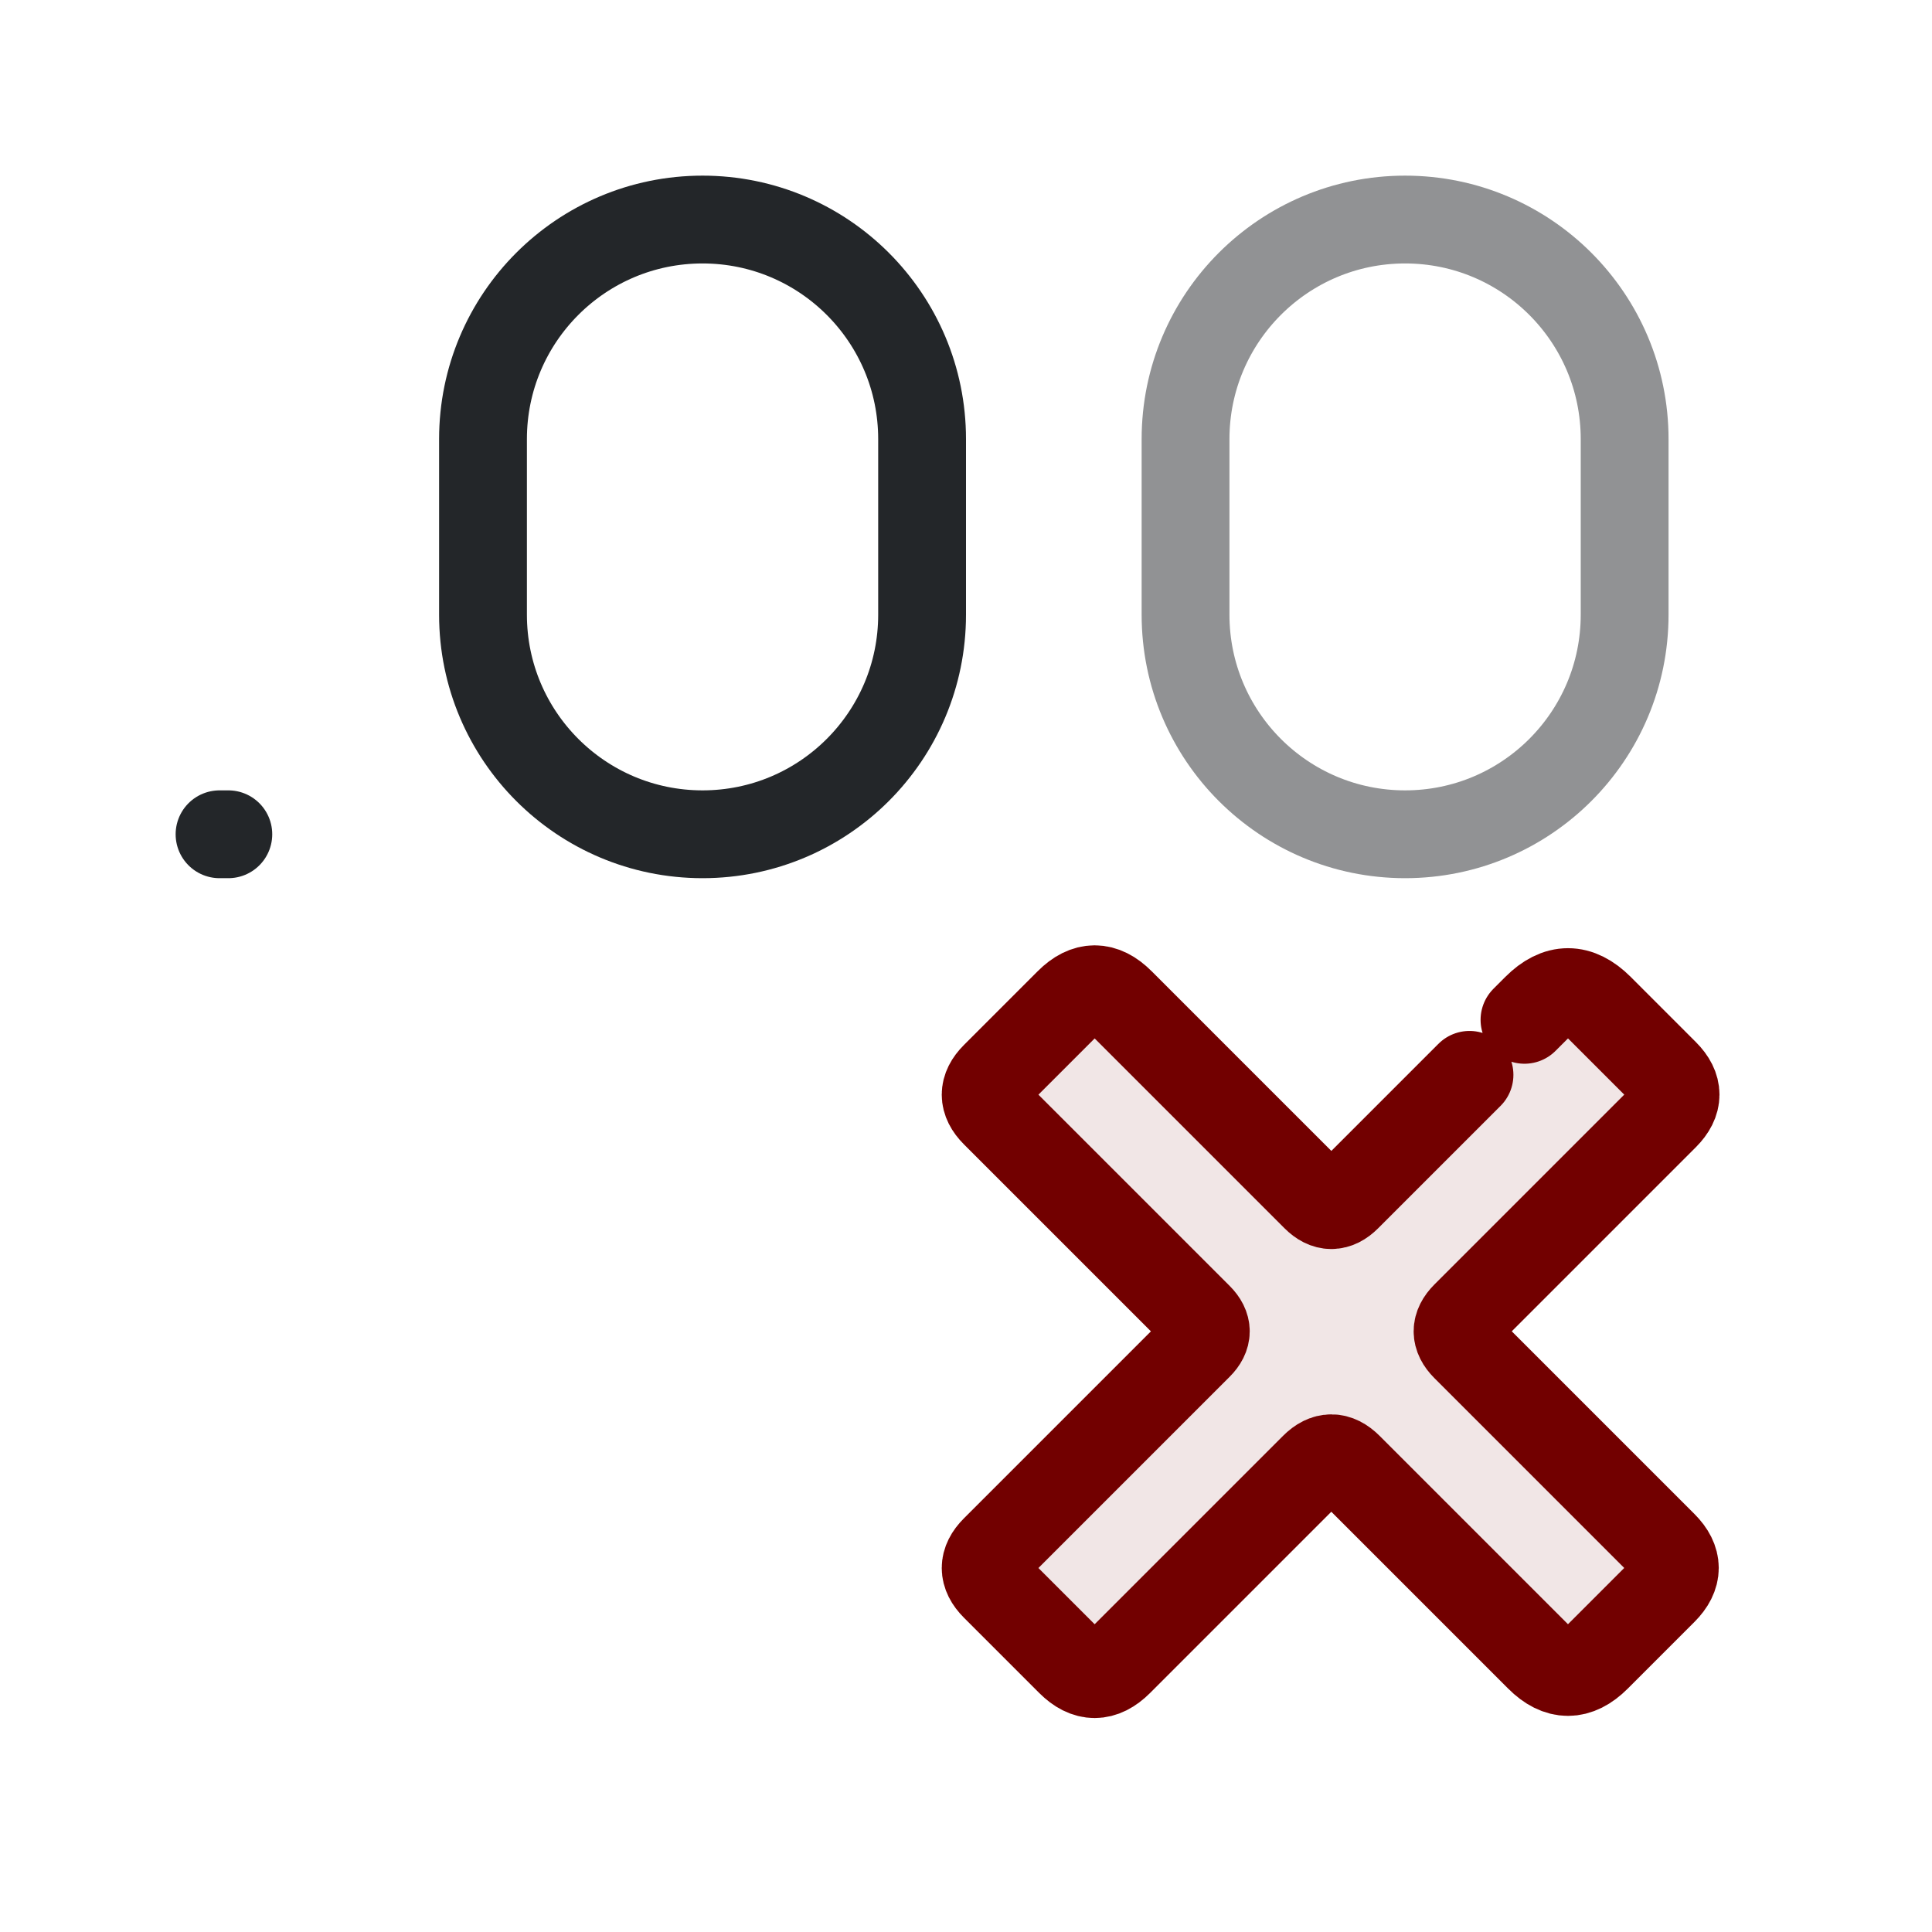
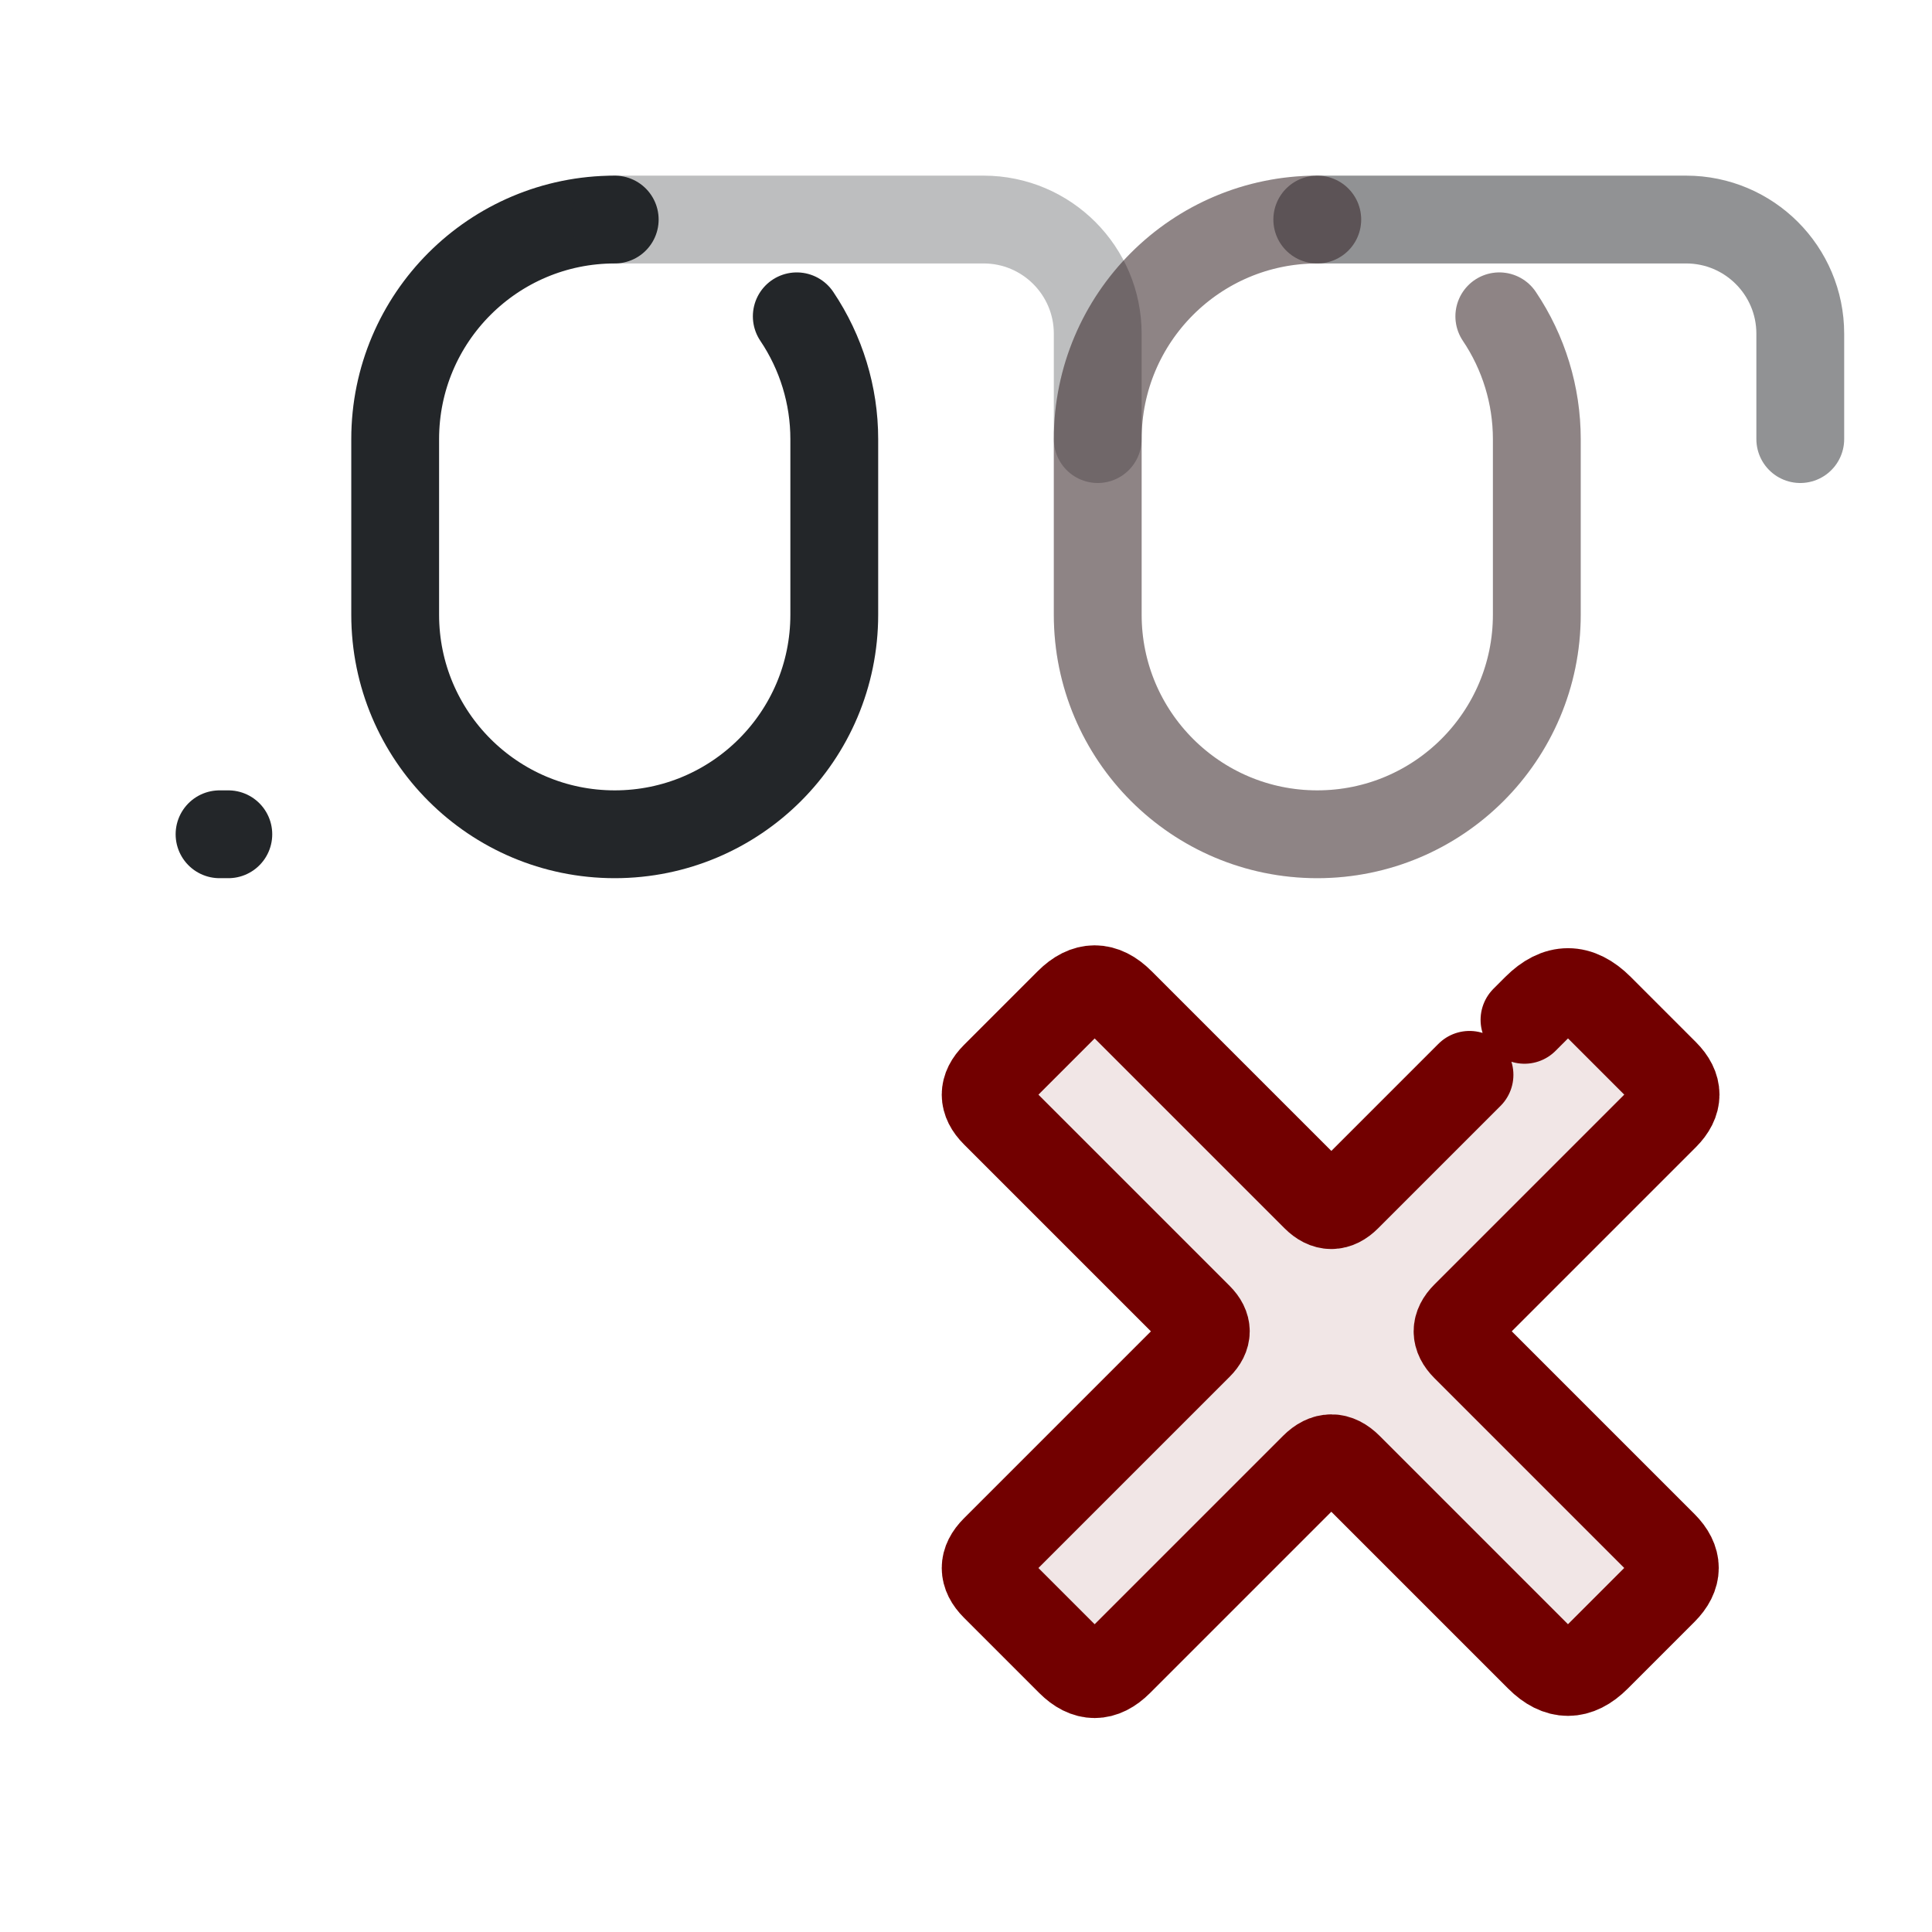
- <svg xmlns="http://www.w3.org/2000/svg" width="22" height="22" viewBox="0 0 22 22" version="1.1" id="svg3">
+ <svg xmlns="http://www.w3.org/2000/svg" width="22" height="22" viewBox="0 0 22 22" version="1.1" id="svg1">
  <defs id="defs1">
    <style id="current-color-scheme">.ColorScheme-Text {color:#232629;}</style>
  </defs>
-   <path id="zero-0" class="ColorScheme-Text" d="M 8,2.5 A 2.5,2.5 45 0 1 10.5,5 V 7 A 2.5,2.5 135 0 1 8,9.5 2.5,2.5 45 0 1 5.5,7 V 5 A 2.5,2.5 135 0 1 8,2.5 Z" fill="none" stroke="currentColor" stroke-width="1" opacity="1" />
-   <path id="zero-1" class="ColorScheme-Text" d="M 16,2.5 A 2.5,2.5 45 0 1 18.5,5 V 7 A 2.5,2.5 135 0 1 16,9.5 2.5,2.5 45 0 1 13.5,7 l 0,-2 A 2.5,2.5 135 0 1 16,2.5 Z" fill="none" stroke="currentColor" stroke-width="1" opacity="0.5" />
+   <path id="zero-0" d="M 9.073,3.602 C 9.351,4.015 9.5,4.502 9.5,5 V 7 A 2.5,2.5 135 0 1 7,9.5 2.5,2.5 45 0 1 4.5,7 V 5 A 2.5,2.5 135 0 1 7,2.5" class="ColorScheme-Text" fill="none" stroke="currentColor" stroke-width="1" stroke-linecap="round" opacity="1" />
+   <path id="connector-0" d="m 7,2.5 h 4.2 a 1.3,1.3 45 0 1 1.3,1.3 V 5" class="ColorScheme-Text" fill="none" stroke="currentColor" stroke-width="1" stroke-linecap="round" opacity="0.3" />
+   <path id="zero-1" d="M 17.073,3.602 C 17.351,4.015 17.5,4.502 17.5,5 V 7 A 2.5,2.5 135 0 1 15,9.5 2.5,2.5 45 0 1 12.5,7 V 5 A 2.5,2.5 135 0 1 15,2.5" class="ColorScheme-Text" fill="none" stroke="currentColor" stroke-width="1" stroke-linecap="round" opacity="0.5" />
+   <path id="connector-1" d="m 15,2.5 h 4.2 a 1.3,1.3 45 0 1 1.3,1.3 V 5" class="ColorScheme-Text" fill="none" stroke="currentColor" stroke-width="1" stroke-linecap="round" opacity="0.5" />
  <path class="ColorScheme-Text" d="M2.5 9.5h.1" fill="none" stroke="currentColor" stroke-width="1" stroke-linecap="round" id="path1" />
  <g transform="translate(9 9) scale(.385)" id="g3">
    <path d="m16.467 12.033 5.6-5.6q.933-.933 1.867 0l1.93 1.93q.636.636 0 1.273l-5.897 5.897q-.467.467 0 .933l5.854 5.854q.679.679 0 1.358l-1.973 1.973q-.849.849-1.697 0l-5.642-5.642q-.509-.509-1.018 0l-5.77 5.77q-.721.721-1.442 0l-2.227-2.227q-.552-.552 0-1.103l6.024-6.024q.424-.424 0-.849l-6.024-6.024q-.552-.552 0-1.103l2.185-2.185q.764-.764 1.527 0l5.77 5.77q.467.467.933 0z" fill="#720000" opacity=".1" id="path2" />
    <path d="m21.713 6.787.354-.354q.933-.933 1.867 0l1.93 1.93q.636.636 0 1.273l-5.897 5.897q-.467.467 0 .933l5.854 5.854q.679.679 0 1.358l-1.973 1.973q-.849.849-1.697 0l-5.642-5.642q-.509-.509-1.018 0l-5.77 5.77q-.721.721-1.442 0l-2.227-2.227q-.552-.552 0-1.103l6.024-6.024q.424-.424 0-.849l-6.024-6.024q-.552-.552 0-1.103l2.185-2.185q.764-.764 1.527 0l5.77 5.77q.467.467.933 0l3.62-3.62" fill="none" stroke="#720000" stroke-linecap="round" stroke-linejoin="round" stroke-width="2.597" id="path3" />
  </g>
+   <path d="M 17.073,3.602 C 17.351,4.015 17.5,4.502 17.5,5 V 7 A 2.5,2.5 135 0 1 15,9.5 2.5,2.5 45 0 1 12.5,7 V 5 A 2.5,2.5 135 0 1 15,2.5 m 15,2.5 h 4.2 a 1.3,1.3 45 0 1 1.3,1.3 V 5" fill="none" stroke="#720000" opacity=".1" stroke-linecap="round" />
</svg>
